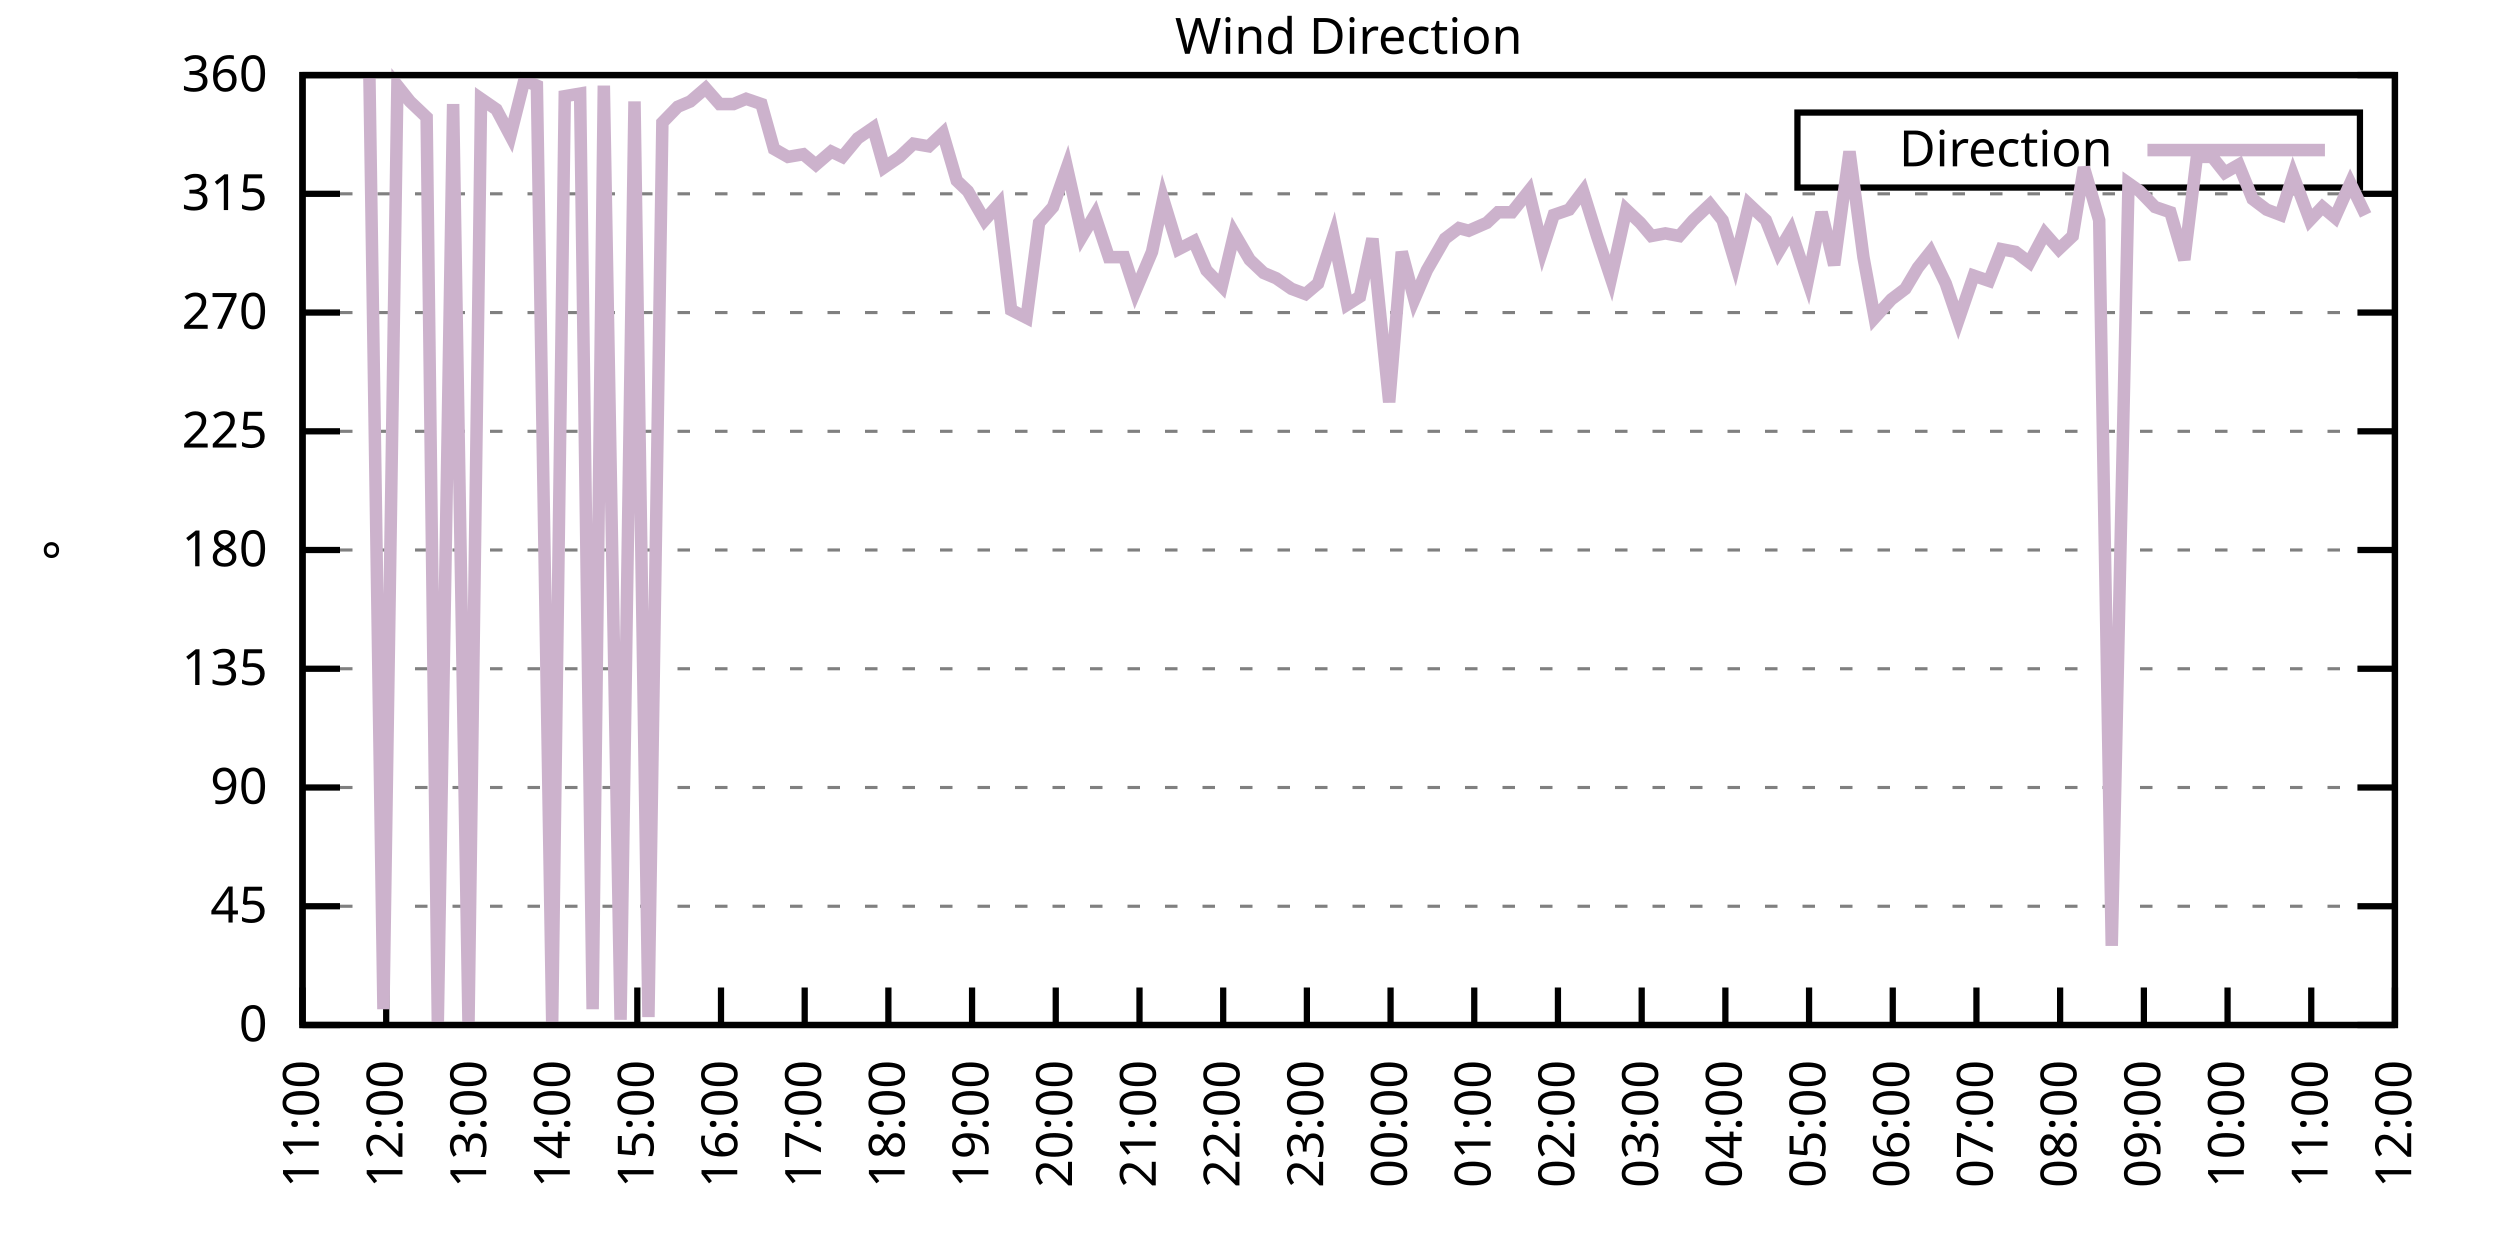
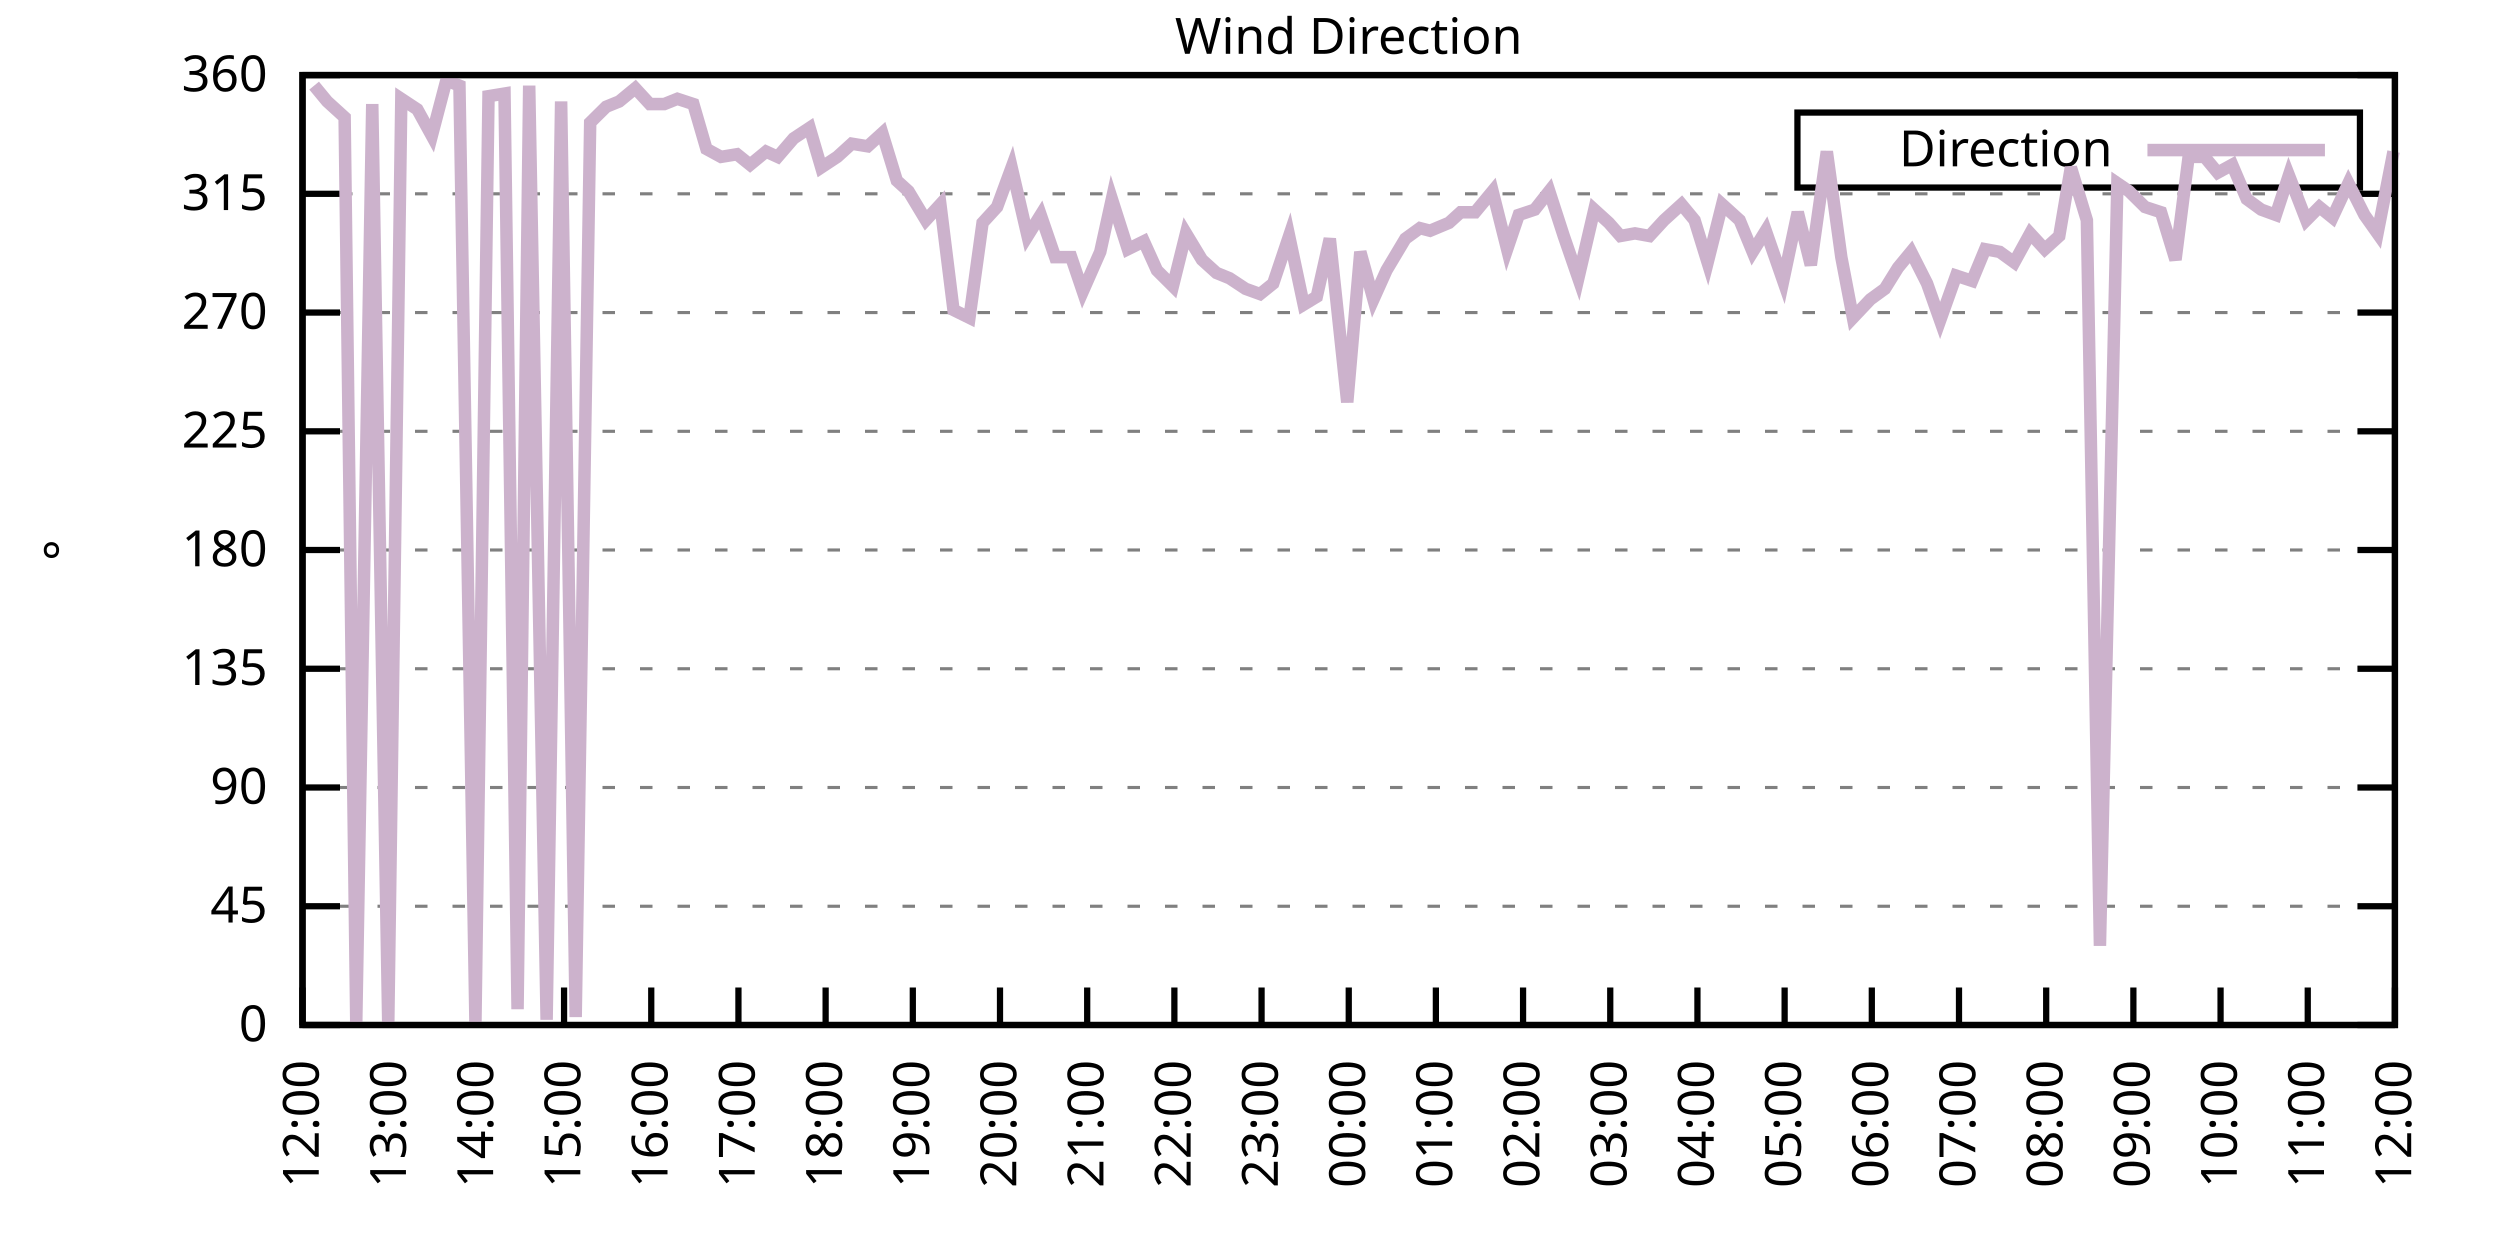
<svg xmlns="http://www.w3.org/2000/svg" xmlns:xlink="http://www.w3.org/1999/xlink" width="400" height="200" viewBox="0 0 400 200">
  <g id="gnuplot_canvas">
    <rect x="0" y="0" width="400" height="200" fill="none" />
    <defs>
      <circle id="gpDot" r="0.5" stroke-width="0.5" stroke="currentColor" />
      <path id="gpPt0" stroke-width="0.333" stroke="currentColor" d="M-1,0 h2 M0,-1 v2" />
      <path id="gpPt1" stroke-width="0.333" stroke="currentColor" d="M-1,-1 L1,1 M1,-1 L-1,1" />
      <path id="gpPt2" stroke-width="0.333" stroke="currentColor" d="M-1,0 L1,0 M0,-1 L0,1 M-1,-1 L1,1 M-1,1 L1,-1" />
      <rect id="gpPt3" stroke-width="0.333" stroke="currentColor" x="-1" y="-1" width="2" height="2" />
      <rect id="gpPt4" stroke-width="0.333" stroke="currentColor" fill="currentColor" x="-1" y="-1" width="2" height="2" />
      <circle id="gpPt5" stroke-width="0.333" stroke="currentColor" cx="0" cy="0" r="1" />
      <use xlink:href="#gpPt5" id="gpPt6" fill="currentColor" stroke="none" />
      <path id="gpPt7" stroke-width="0.333" stroke="currentColor" d="M0,-1.33 L-1.33,0.67 L1.33,0.67 z" />
      <use xlink:href="#gpPt7" id="gpPt8" fill="currentColor" stroke="none" />
      <use xlink:href="#gpPt7" id="gpPt9" stroke="currentColor" transform="rotate(180)" />
      <use xlink:href="#gpPt9" id="gpPt10" fill="currentColor" stroke="none" />
      <use xlink:href="#gpPt3" id="gpPt11" stroke="currentColor" transform="rotate(45)" />
      <use xlink:href="#gpPt11" id="gpPt12" fill="currentColor" stroke="none" />
      <path id="gpPt13" stroke-width="0.333" stroke="currentColor" d="M0,1.330 L1.265,0.411 L0.782,-1.067 L-0.782,-1.076 L-1.265,0.411 z" />
      <use xlink:href="#gpPt13" id="gpPt14" fill="currentColor" stroke="none" />
      <filter id="textbox" filterUnits="objectBoundingBox" x="0" y="0" height="1" width="1">
        <feFlood flood-color="white" flood-opacity="1" result="bgnd" />
        <feComposite in="SourceGraphic" in2="bgnd" operator="atop" />
      </filter>
      <filter id="greybox" filterUnits="objectBoundingBox" x="0" y="0" height="1" width="1">
        <feFlood flood-color="lightgrey" flood-opacity="1" result="grey" />
        <feComposite in="SourceGraphic" in2="grey" operator="atop" />
      </filter>
    </defs>
    <g fill="none" color="white" stroke="currentColor" stroke-width="1.00" stroke-linecap="butt" stroke-linejoin="miter">
</g>
    <g fill="none" color="black" stroke="currentColor" stroke-width="1.00" stroke-linecap="butt" stroke-linejoin="miter">
      <g stroke="none" shape-rendering="crispEdges">
        <polygon fill="rgb(255, 255, 255)" points="48.40,164.00 383.18,164.00 383.18,12.02 48.40,12.02 " />
      </g>
    </g>
    <g fill="none" color="black" stroke="currentColor" stroke-width="1.00" stroke-linecap="butt" stroke-linejoin="miter">
</g>
    <g fill="none" color="black" stroke="black" stroke-width="0.50" stroke-linecap="butt" stroke-linejoin="miter">
</g>
    <g fill="none" color="gray" stroke="currentColor" stroke-width="0.50" stroke-linecap="butt" stroke-linejoin="miter">
      <path stroke="gray" stroke-dasharray="2,4" class="gridline" d="M48.40,164.00 L383.19,164.00  " />
    </g>
    <g fill="none" color="gray" stroke="gray" stroke-width="1.00" stroke-linecap="butt" stroke-linejoin="miter">
</g>
    <g fill="none" color="black" stroke="currentColor" stroke-width="1.00" stroke-linecap="butt" stroke-linejoin="miter">
      <path stroke="black" d="M48.40,164.00 L54.40,164.00 M383.19,164.00 L377.19,164.00  " />
      <g transform="translate(42.80,166.60)" stroke="none" fill="black" font-family="Sans" font-size="8.00" text-anchor="end">
        <text>
          <tspan font-family="Sans"> 0</tspan>
        </text>
      </g>
    </g>
    <g fill="none" color="black" stroke="currentColor" stroke-width="1.00" stroke-linecap="butt" stroke-linejoin="miter">
</g>
    <g fill="none" color="black" stroke="black" stroke-width="0.50" stroke-linecap="butt" stroke-linejoin="miter">
</g>
    <g fill="none" color="gray" stroke="currentColor" stroke-width="0.50" stroke-linecap="butt" stroke-linejoin="miter">
      <path stroke="gray" stroke-dasharray="2,4" class="gridline" d="M48.40,145.00 L383.19,145.00  " />
    </g>
    <g fill="none" color="gray" stroke="gray" stroke-width="1.00" stroke-linecap="butt" stroke-linejoin="miter">
</g>
    <g fill="none" color="black" stroke="currentColor" stroke-width="1.00" stroke-linecap="butt" stroke-linejoin="miter">
      <path stroke="black" d="M48.40,145.00 L54.40,145.00 M383.19,145.00 L377.19,145.00  " />
      <g transform="translate(42.80,147.60)" stroke="none" fill="black" font-family="Sans" font-size="8.00" text-anchor="end">
        <text>
          <tspan font-family="Sans"> 45</tspan>
        </text>
      </g>
    </g>
    <g fill="none" color="black" stroke="currentColor" stroke-width="1.00" stroke-linecap="butt" stroke-linejoin="miter">
</g>
    <g fill="none" color="black" stroke="black" stroke-width="0.50" stroke-linecap="butt" stroke-linejoin="miter">
</g>
    <g fill="none" color="gray" stroke="currentColor" stroke-width="0.50" stroke-linecap="butt" stroke-linejoin="miter">
      <path stroke="gray" stroke-dasharray="2,4" class="gridline" d="M48.40,126.00 L383.19,126.00  " />
    </g>
    <g fill="none" color="gray" stroke="gray" stroke-width="1.00" stroke-linecap="butt" stroke-linejoin="miter">
</g>
    <g fill="none" color="black" stroke="currentColor" stroke-width="1.00" stroke-linecap="butt" stroke-linejoin="miter">
      <path stroke="black" d="M48.40,126.00 L54.40,126.00 M383.19,126.00 L377.19,126.00  " />
      <g transform="translate(42.80,128.60)" stroke="none" fill="black" font-family="Sans" font-size="8.00" text-anchor="end">
        <text>
          <tspan font-family="Sans"> 90</tspan>
        </text>
      </g>
    </g>
    <g fill="none" color="black" stroke="currentColor" stroke-width="1.00" stroke-linecap="butt" stroke-linejoin="miter">
</g>
    <g fill="none" color="black" stroke="black" stroke-width="0.50" stroke-linecap="butt" stroke-linejoin="miter">
</g>
    <g fill="none" color="gray" stroke="currentColor" stroke-width="0.50" stroke-linecap="butt" stroke-linejoin="miter">
      <path stroke="gray" stroke-dasharray="2,4" class="gridline" d="M48.40,107.00 L383.19,107.00  " />
    </g>
    <g fill="none" color="gray" stroke="gray" stroke-width="1.00" stroke-linecap="butt" stroke-linejoin="miter">
</g>
    <g fill="none" color="black" stroke="currentColor" stroke-width="1.00" stroke-linecap="butt" stroke-linejoin="miter">
      <path stroke="black" d="M48.40,107.00 L54.40,107.00 M383.19,107.00 L377.19,107.00  " />
      <g transform="translate(42.80,109.60)" stroke="none" fill="black" font-family="Sans" font-size="8.00" text-anchor="end">
        <text>
          <tspan font-family="Sans"> 135</tspan>
        </text>
      </g>
    </g>
    <g fill="none" color="black" stroke="currentColor" stroke-width="1.00" stroke-linecap="butt" stroke-linejoin="miter">
</g>
    <g fill="none" color="black" stroke="black" stroke-width="0.50" stroke-linecap="butt" stroke-linejoin="miter">
</g>
    <g fill="none" color="gray" stroke="currentColor" stroke-width="0.50" stroke-linecap="butt" stroke-linejoin="miter">
      <path stroke="gray" stroke-dasharray="2,4" class="gridline" d="M48.40,88.00 L383.19,88.00  " />
    </g>
    <g fill="none" color="gray" stroke="gray" stroke-width="1.00" stroke-linecap="butt" stroke-linejoin="miter">
</g>
    <g fill="none" color="black" stroke="currentColor" stroke-width="1.00" stroke-linecap="butt" stroke-linejoin="miter">
      <path stroke="black" d="M48.40,88.00 L54.40,88.00 M383.19,88.00 L377.19,88.00  " />
      <g transform="translate(42.80,90.60)" stroke="none" fill="black" font-family="Sans" font-size="8.00" text-anchor="end">
        <text>
          <tspan font-family="Sans"> 180</tspan>
        </text>
      </g>
    </g>
    <g fill="none" color="black" stroke="currentColor" stroke-width="1.00" stroke-linecap="butt" stroke-linejoin="miter">
</g>
    <g fill="none" color="black" stroke="black" stroke-width="0.50" stroke-linecap="butt" stroke-linejoin="miter">
</g>
    <g fill="none" color="gray" stroke="currentColor" stroke-width="0.50" stroke-linecap="butt" stroke-linejoin="miter">
      <path stroke="gray" stroke-dasharray="2,4" class="gridline" d="M48.40,69.01 L383.19,69.01  " />
    </g>
    <g fill="none" color="gray" stroke="gray" stroke-width="1.00" stroke-linecap="butt" stroke-linejoin="miter">
</g>
    <g fill="none" color="black" stroke="currentColor" stroke-width="1.00" stroke-linecap="butt" stroke-linejoin="miter">
      <path stroke="black" d="M48.40,69.01 L54.40,69.01 M383.19,69.01 L377.19,69.01  " />
      <g transform="translate(42.80,71.61)" stroke="none" fill="black" font-family="Sans" font-size="8.00" text-anchor="end">
        <text>
          <tspan font-family="Sans"> 225</tspan>
        </text>
      </g>
    </g>
    <g fill="none" color="black" stroke="currentColor" stroke-width="1.00" stroke-linecap="butt" stroke-linejoin="miter">
</g>
    <g fill="none" color="black" stroke="black" stroke-width="0.50" stroke-linecap="butt" stroke-linejoin="miter">
</g>
    <g fill="none" color="gray" stroke="currentColor" stroke-width="0.50" stroke-linecap="butt" stroke-linejoin="miter">
      <path stroke="gray" stroke-dasharray="2,4" class="gridline" d="M48.40,50.01 L383.19,50.01  " />
    </g>
    <g fill="none" color="gray" stroke="gray" stroke-width="1.00" stroke-linecap="butt" stroke-linejoin="miter">
</g>
    <g fill="none" color="black" stroke="currentColor" stroke-width="1.00" stroke-linecap="butt" stroke-linejoin="miter">
      <path stroke="black" d="M48.40,50.01 L54.40,50.01 M383.19,50.01 L377.19,50.01  " />
      <g transform="translate(42.80,52.61)" stroke="none" fill="black" font-family="Sans" font-size="8.00" text-anchor="end">
        <text>
          <tspan font-family="Sans"> 270</tspan>
        </text>
      </g>
    </g>
    <g fill="none" color="black" stroke="currentColor" stroke-width="1.00" stroke-linecap="butt" stroke-linejoin="miter">
</g>
    <g fill="none" color="black" stroke="black" stroke-width="0.50" stroke-linecap="butt" stroke-linejoin="miter">
</g>
    <g fill="none" color="gray" stroke="currentColor" stroke-width="0.50" stroke-linecap="butt" stroke-linejoin="miter">
      <path stroke="gray" stroke-dasharray="2,4" class="gridline" d="M48.40,31.01 L383.19,31.01  " />
    </g>
    <g fill="none" color="gray" stroke="gray" stroke-width="1.00" stroke-linecap="butt" stroke-linejoin="miter">
</g>
    <g fill="none" color="black" stroke="currentColor" stroke-width="1.00" stroke-linecap="butt" stroke-linejoin="miter">
      <path stroke="black" d="M48.40,31.01 L54.40,31.01 M383.19,31.01 L377.19,31.01  " />
      <g transform="translate(42.80,33.61)" stroke="none" fill="black" font-family="Sans" font-size="8.00" text-anchor="end">
        <text>
          <tspan font-family="Sans"> 315</tspan>
        </text>
      </g>
    </g>
    <g fill="none" color="black" stroke="currentColor" stroke-width="1.00" stroke-linecap="butt" stroke-linejoin="miter">
</g>
    <g fill="none" color="black" stroke="black" stroke-width="0.50" stroke-linecap="butt" stroke-linejoin="miter">
</g>
    <g fill="none" color="gray" stroke="currentColor" stroke-width="0.50" stroke-linecap="butt" stroke-linejoin="miter">
      <path stroke="gray" stroke-dasharray="2,4" class="gridline" d="M48.40,12.01 L383.19,12.01  " />
    </g>
    <g fill="none" color="gray" stroke="gray" stroke-width="1.00" stroke-linecap="butt" stroke-linejoin="miter">
</g>
    <g fill="none" color="black" stroke="currentColor" stroke-width="1.00" stroke-linecap="butt" stroke-linejoin="miter">
      <path stroke="black" d="M48.40,12.01 L54.40,12.01 M383.19,12.01 L377.19,12.01  " />
      <g transform="translate(42.80,14.61)" stroke="none" fill="black" font-family="Sans" font-size="8.00" text-anchor="end">
        <text>
          <tspan font-family="Sans"> 360</tspan>
        </text>
      </g>
    </g>
    <g fill="none" color="black" stroke="currentColor" stroke-width="1.00" stroke-linecap="butt" stroke-linejoin="miter">
      <path stroke="black" d="M48.40,164.00 L48.40,158.00  " />
      <g transform="translate(51.00,169.60) rotate(270.00)" stroke="none" fill="black" font-family="Sans" font-size="8.00" text-anchor="end">
        <text>
-           <tspan font-family="Sans">11:00</tspan>
-         </text>
-       </g>
-     </g>
-     <g fill="none" color="black" stroke="currentColor" stroke-width="1.00" stroke-linecap="butt" stroke-linejoin="miter">
-       <path stroke="black" d="M61.79,164.00 L61.79,158.00  " />
-       <g transform="translate(64.39,169.60) rotate(270.00)" stroke="none" fill="black" font-family="Sans" font-size="8.00" text-anchor="end">
-         <text>
          <tspan font-family="Sans">12:00</tspan>
        </text>
      </g>
    </g>
    <g fill="none" color="black" stroke="currentColor" stroke-width="1.00" stroke-linecap="butt" stroke-linejoin="miter">
-       <path stroke="black" d="M75.18,164.00 L75.18,158.00  " />
-       <g transform="translate(77.78,169.60) rotate(270.00)" stroke="none" fill="black" font-family="Sans" font-size="8.00" text-anchor="end">
+       <path stroke="black" d="M62.35,164.00 L62.35,158.00  " />
+       <g transform="translate(64.95,169.60) rotate(270.00)" stroke="none" fill="black" font-family="Sans" font-size="8.00" text-anchor="end">
        <text>
          <tspan font-family="Sans">13:00</tspan>
        </text>
      </g>
    </g>
    <g fill="none" color="black" stroke="currentColor" stroke-width="1.00" stroke-linecap="butt" stroke-linejoin="miter">
-       <path stroke="black" d="M88.57,164.00 L88.57,158.00  " />
-       <g transform="translate(91.17,169.60) rotate(270.00)" stroke="none" fill="black" font-family="Sans" font-size="8.00" text-anchor="end">
+       <path stroke="black" d="M76.30,164.00 L76.30,158.00  " />
+       <g transform="translate(78.90,169.60) rotate(270.00)" stroke="none" fill="black" font-family="Sans" font-size="8.00" text-anchor="end">
        <text>
          <tspan font-family="Sans">14:00</tspan>
        </text>
      </g>
    </g>
    <g fill="none" color="black" stroke="currentColor" stroke-width="1.00" stroke-linecap="butt" stroke-linejoin="miter">
-       <path stroke="black" d="M101.97,164.00 L101.97,158.00  " />
-       <g transform="translate(104.57,169.60) rotate(270.00)" stroke="none" fill="black" font-family="Sans" font-size="8.00" text-anchor="end">
+       <path stroke="black" d="M90.25,164.00 L90.25,158.00  " />
+       <g transform="translate(92.85,169.60) rotate(270.00)" stroke="none" fill="black" font-family="Sans" font-size="8.00" text-anchor="end">
        <text>
          <tspan font-family="Sans">15:00</tspan>
        </text>
      </g>
    </g>
    <g fill="none" color="black" stroke="currentColor" stroke-width="1.00" stroke-linecap="butt" stroke-linejoin="miter">
-       <path stroke="black" d="M115.36,164.00 L115.36,158.00  " />
-       <g transform="translate(117.96,169.60) rotate(270.00)" stroke="none" fill="black" font-family="Sans" font-size="8.00" text-anchor="end">
+       <path stroke="black" d="M104.20,164.00 L104.20,158.00  " />
+       <g transform="translate(106.80,169.60) rotate(270.00)" stroke="none" fill="black" font-family="Sans" font-size="8.00" text-anchor="end">
        <text>
          <tspan font-family="Sans">16:00</tspan>
        </text>
      </g>
    </g>
    <g fill="none" color="black" stroke="currentColor" stroke-width="1.00" stroke-linecap="butt" stroke-linejoin="miter">
-       <path stroke="black" d="M128.75,164.00 L128.75,158.00  " />
-       <g transform="translate(131.35,169.60) rotate(270.00)" stroke="none" fill="black" font-family="Sans" font-size="8.00" text-anchor="end">
+       <path stroke="black" d="M118.15,164.00 L118.15,158.00  " />
+       <g transform="translate(120.75,169.60) rotate(270.00)" stroke="none" fill="black" font-family="Sans" font-size="8.00" text-anchor="end">
        <text>
          <tspan font-family="Sans">17:00</tspan>
        </text>
      </g>
    </g>
    <g fill="none" color="black" stroke="currentColor" stroke-width="1.00" stroke-linecap="butt" stroke-linejoin="miter">
-       <path stroke="black" d="M142.14,164.00 L142.14,158.00  " />
-       <g transform="translate(144.74,169.60) rotate(270.00)" stroke="none" fill="black" font-family="Sans" font-size="8.00" text-anchor="end">
+       <path stroke="black" d="M132.10,164.00 L132.10,158.00  " />
+       <g transform="translate(134.70,169.60) rotate(270.00)" stroke="none" fill="black" font-family="Sans" font-size="8.00" text-anchor="end">
        <text>
          <tspan font-family="Sans">18:00</tspan>
        </text>
      </g>
    </g>
    <g fill="none" color="black" stroke="currentColor" stroke-width="1.00" stroke-linecap="butt" stroke-linejoin="miter">
-       <path stroke="black" d="M155.53,164.00 L155.53,158.00  " />
-       <g transform="translate(158.13,169.60) rotate(270.00)" stroke="none" fill="black" font-family="Sans" font-size="8.00" text-anchor="end">
+       <path stroke="black" d="M146.05,164.00 L146.05,158.00  " />
+       <g transform="translate(148.65,169.60) rotate(270.00)" stroke="none" fill="black" font-family="Sans" font-size="8.00" text-anchor="end">
        <text>
          <tspan font-family="Sans">19:00</tspan>
        </text>
      </g>
    </g>
    <g fill="none" color="black" stroke="currentColor" stroke-width="1.00" stroke-linecap="butt" stroke-linejoin="miter">
-       <path stroke="black" d="M168.92,164.00 L168.92,158.00  " />
-       <g transform="translate(171.52,169.60) rotate(270.00)" stroke="none" fill="black" font-family="Sans" font-size="8.00" text-anchor="end">
+       <path stroke="black" d="M160.00,164.00 L160.00,158.00  " />
+       <g transform="translate(162.60,169.60) rotate(270.00)" stroke="none" fill="black" font-family="Sans" font-size="8.00" text-anchor="end">
        <text>
          <tspan font-family="Sans">20:00</tspan>
        </text>
      </g>
    </g>
    <g fill="none" color="black" stroke="currentColor" stroke-width="1.00" stroke-linecap="butt" stroke-linejoin="miter">
-       <path stroke="black" d="M182.32,164.00 L182.32,158.00  " />
-       <g transform="translate(184.92,169.60) rotate(270.00)" stroke="none" fill="black" font-family="Sans" font-size="8.00" text-anchor="end">
+       <path stroke="black" d="M173.95,164.00 L173.95,158.00  " />
+       <g transform="translate(176.55,169.60) rotate(270.00)" stroke="none" fill="black" font-family="Sans" font-size="8.00" text-anchor="end">
        <text>
          <tspan font-family="Sans">21:00</tspan>
        </text>
      </g>
    </g>
    <g fill="none" color="black" stroke="currentColor" stroke-width="1.00" stroke-linecap="butt" stroke-linejoin="miter">
-       <path stroke="black" d="M195.71,164.00 L195.71,158.00  " />
-       <g transform="translate(198.31,169.60) rotate(270.00)" stroke="none" fill="black" font-family="Sans" font-size="8.00" text-anchor="end">
+       <path stroke="black" d="M187.90,164.00 L187.90,158.00  " />
+       <g transform="translate(190.50,169.60) rotate(270.00)" stroke="none" fill="black" font-family="Sans" font-size="8.00" text-anchor="end">
        <text>
          <tspan font-family="Sans">22:00</tspan>
        </text>
      </g>
    </g>
    <g fill="none" color="black" stroke="currentColor" stroke-width="1.00" stroke-linecap="butt" stroke-linejoin="miter">
-       <path stroke="black" d="M209.10,164.00 L209.10,158.00  " />
-       <g transform="translate(211.70,169.60) rotate(270.00)" stroke="none" fill="black" font-family="Sans" font-size="8.00" text-anchor="end">
+       <path stroke="black" d="M201.85,164.00 L201.85,158.00  " />
+       <g transform="translate(204.45,169.60) rotate(270.00)" stroke="none" fill="black" font-family="Sans" font-size="8.00" text-anchor="end">
        <text>
          <tspan font-family="Sans">23:00</tspan>
        </text>
      </g>
    </g>
    <g fill="none" color="black" stroke="currentColor" stroke-width="1.00" stroke-linecap="butt" stroke-linejoin="miter">
-       <path stroke="black" d="M222.49,164.00 L222.49,158.00  " />
-       <g transform="translate(225.09,169.60) rotate(270.00)" stroke="none" fill="black" font-family="Sans" font-size="8.00" text-anchor="end">
+       <path stroke="black" d="M215.80,164.00 L215.80,158.00  " />
+       <g transform="translate(218.40,169.60) rotate(270.00)" stroke="none" fill="black" font-family="Sans" font-size="8.00" text-anchor="end">
        <text>
          <tspan font-family="Sans">00:00</tspan>
        </text>
      </g>
    </g>
    <g fill="none" color="black" stroke="currentColor" stroke-width="1.00" stroke-linecap="butt" stroke-linejoin="miter">
-       <path stroke="black" d="M235.88,164.00 L235.88,158.00  " />
-       <g transform="translate(238.48,169.60) rotate(270.00)" stroke="none" fill="black" font-family="Sans" font-size="8.00" text-anchor="end">
+       <path stroke="black" d="M229.74,164.00 L229.74,158.00  " />
+       <g transform="translate(232.34,169.60) rotate(270.00)" stroke="none" fill="black" font-family="Sans" font-size="8.00" text-anchor="end">
        <text>
          <tspan font-family="Sans">01:00</tspan>
        </text>
      </g>
    </g>
    <g fill="none" color="black" stroke="currentColor" stroke-width="1.00" stroke-linecap="butt" stroke-linejoin="miter">
-       <path stroke="black" d="M249.27,164.00 L249.27,158.00  " />
-       <g transform="translate(251.87,169.60) rotate(270.00)" stroke="none" fill="black" font-family="Sans" font-size="8.00" text-anchor="end">
+       <path stroke="black" d="M243.69,164.00 L243.69,158.00  " />
+       <g transform="translate(246.29,169.60) rotate(270.00)" stroke="none" fill="black" font-family="Sans" font-size="8.00" text-anchor="end">
        <text>
          <tspan font-family="Sans">02:00</tspan>
        </text>
      </g>
    </g>
    <g fill="none" color="black" stroke="currentColor" stroke-width="1.00" stroke-linecap="butt" stroke-linejoin="miter">
-       <path stroke="black" d="M262.67,164.00 L262.67,158.00  " />
-       <g transform="translate(265.27,169.60) rotate(270.00)" stroke="none" fill="black" font-family="Sans" font-size="8.00" text-anchor="end">
+       <path stroke="black" d="M257.64,164.00 L257.64,158.00  " />
+       <g transform="translate(260.24,169.60) rotate(270.00)" stroke="none" fill="black" font-family="Sans" font-size="8.00" text-anchor="end">
        <text>
          <tspan font-family="Sans">03:00</tspan>
        </text>
      </g>
    </g>
    <g fill="none" color="black" stroke="currentColor" stroke-width="1.00" stroke-linecap="butt" stroke-linejoin="miter">
-       <path stroke="black" d="M276.06,164.00 L276.06,158.00  " />
-       <g transform="translate(278.66,169.60) rotate(270.00)" stroke="none" fill="black" font-family="Sans" font-size="8.00" text-anchor="end">
+       <path stroke="black" d="M271.59,164.00 L271.59,158.00  " />
+       <g transform="translate(274.19,169.60) rotate(270.00)" stroke="none" fill="black" font-family="Sans" font-size="8.00" text-anchor="end">
        <text>
          <tspan font-family="Sans">04:00</tspan>
        </text>
      </g>
    </g>
    <g fill="none" color="black" stroke="currentColor" stroke-width="1.00" stroke-linecap="butt" stroke-linejoin="miter">
-       <path stroke="black" d="M289.45,164.00 L289.45,158.00  " />
-       <g transform="translate(292.05,169.60) rotate(270.00)" stroke="none" fill="black" font-family="Sans" font-size="8.00" text-anchor="end">
+       <path stroke="black" d="M285.54,164.00 L285.54,158.00  " />
+       <g transform="translate(288.14,169.60) rotate(270.00)" stroke="none" fill="black" font-family="Sans" font-size="8.00" text-anchor="end">
        <text>
          <tspan font-family="Sans">05:00</tspan>
        </text>
      </g>
    </g>
    <g fill="none" color="black" stroke="currentColor" stroke-width="1.00" stroke-linecap="butt" stroke-linejoin="miter">
-       <path stroke="black" d="M302.84,164.00 L302.84,158.00  " />
-       <g transform="translate(305.44,169.60) rotate(270.00)" stroke="none" fill="black" font-family="Sans" font-size="8.00" text-anchor="end">
+       <path stroke="black" d="M299.49,164.00 L299.49,158.00  " />
+       <g transform="translate(302.09,169.60) rotate(270.00)" stroke="none" fill="black" font-family="Sans" font-size="8.00" text-anchor="end">
        <text>
          <tspan font-family="Sans">06:00</tspan>
        </text>
      </g>
    </g>
    <g fill="none" color="black" stroke="currentColor" stroke-width="1.00" stroke-linecap="butt" stroke-linejoin="miter">
-       <path stroke="black" d="M316.23,164.00 L316.23,158.00  " />
-       <g transform="translate(318.83,169.60) rotate(270.00)" stroke="none" fill="black" font-family="Sans" font-size="8.00" text-anchor="end">
+       <path stroke="black" d="M313.44,164.00 L313.44,158.00  " />
+       <g transform="translate(316.04,169.60) rotate(270.00)" stroke="none" fill="black" font-family="Sans" font-size="8.00" text-anchor="end">
        <text>
          <tspan font-family="Sans">07:00</tspan>
        </text>
      </g>
    </g>
    <g fill="none" color="black" stroke="currentColor" stroke-width="1.00" stroke-linecap="butt" stroke-linejoin="miter">
-       <path stroke="black" d="M329.62,164.00 L329.62,158.00  " />
-       <g transform="translate(332.22,169.60) rotate(270.00)" stroke="none" fill="black" font-family="Sans" font-size="8.00" text-anchor="end">
+       <path stroke="black" d="M327.39,164.00 L327.39,158.00  " />
+       <g transform="translate(329.99,169.60) rotate(270.00)" stroke="none" fill="black" font-family="Sans" font-size="8.00" text-anchor="end">
        <text>
          <tspan font-family="Sans">08:00</tspan>
        </text>
      </g>
    </g>
    <g fill="none" color="black" stroke="currentColor" stroke-width="1.00" stroke-linecap="butt" stroke-linejoin="miter">
-       <path stroke="black" d="M343.02,164.00 L343.02,158.00  " />
-       <g transform="translate(345.62,169.60) rotate(270.00)" stroke="none" fill="black" font-family="Sans" font-size="8.00" text-anchor="end">
+       <path stroke="black" d="M341.34,164.00 L341.34,158.00  " />
+       <g transform="translate(343.94,169.60) rotate(270.00)" stroke="none" fill="black" font-family="Sans" font-size="8.00" text-anchor="end">
        <text>
          <tspan font-family="Sans">09:00</tspan>
        </text>
      </g>
    </g>
    <g fill="none" color="black" stroke="currentColor" stroke-width="1.00" stroke-linecap="butt" stroke-linejoin="miter">
-       <path stroke="black" d="M356.41,164.00 L356.41,158.00  " />
-       <g transform="translate(359.01,169.60) rotate(270.00)" stroke="none" fill="black" font-family="Sans" font-size="8.00" text-anchor="end">
+       <path stroke="black" d="M355.29,164.00 L355.29,158.00  " />
+       <g transform="translate(357.89,169.60) rotate(270.00)" stroke="none" fill="black" font-family="Sans" font-size="8.00" text-anchor="end">
        <text>
          <tspan font-family="Sans">10:00</tspan>
        </text>
      </g>
    </g>
    <g fill="none" color="black" stroke="currentColor" stroke-width="1.00" stroke-linecap="butt" stroke-linejoin="miter">
-       <path stroke="black" d="M369.80,164.00 L369.80,158.00  " />
-       <g transform="translate(372.40,169.60) rotate(270.00)" stroke="none" fill="black" font-family="Sans" font-size="8.00" text-anchor="end">
+       <path stroke="black" d="M369.24,164.00 L369.24,158.00  " />
+       <g transform="translate(371.84,169.60) rotate(270.00)" stroke="none" fill="black" font-family="Sans" font-size="8.00" text-anchor="end">
        <text>
          <tspan font-family="Sans">11:00</tspan>
        </text>
      </g>
    </g>
    <g fill="none" color="black" stroke="currentColor" stroke-width="1.00" stroke-linecap="butt" stroke-linejoin="miter">
      <path stroke="black" d="M383.19,164.00 L383.19,158.00  " />
      <g transform="translate(385.79,169.60) rotate(270.00)" stroke="none" fill="black" font-family="Sans" font-size="8.00" text-anchor="end">
        <text>
          <tspan font-family="Sans">12:00</tspan>
        </text>
      </g>
    </g>
    <g fill="none" color="black" stroke="currentColor" stroke-width="1.00" stroke-linecap="butt" stroke-linejoin="miter">
</g>
    <g fill="none" color="black" stroke="currentColor" stroke-width="1.00" stroke-linecap="butt" stroke-linejoin="miter">
      <path stroke="black" d="M48.40,12.01 L48.40,164.00 L383.19,164.00 L383.19,12.01 L48.40,12.01 Z  " />
    </g>
    <g fill="none" color="black" stroke="currentColor" stroke-width="1.00" stroke-linecap="butt" stroke-linejoin="miter">
</g>
    <g fill="none" color="black" stroke="currentColor" stroke-width="1.00" stroke-linecap="butt" stroke-linejoin="miter">
      <path stroke="black" d="M287.59,30.01 L287.59,18.01 L377.59,18.01 L377.59,30.01 L287.59,30.01 Z  " />
    </g>
    <g id="Wind_direction_plot_1">
      <g fill="none" color="white" stroke="black" stroke-width="2.00" stroke-linecap="butt" stroke-linejoin="miter">
</g>
      <g fill="none" color="black" stroke="currentColor" stroke-width="2.00" stroke-linecap="butt" stroke-linejoin="miter">
        <g transform="translate(337.99,26.61)" stroke="none" fill="black" font-family="Sans" font-size="8.00" text-anchor="end">
          <text>
            <tspan font-family="Sans">Direction</tspan>
          </text>
        </g>
      </g>
      <g fill="none" color="black" stroke="currentColor" stroke-width="2.00" stroke-linecap="butt" stroke-linejoin="miter">
-         <path stroke="rgb(204, 178, 204)" d="M343.59,24.01 L371.99,24.01 M59.11,12.43 L61.35,161.47 L63.58,13.70 L65.59,16.23 L68.26,18.77 L70.05,163.58   L72.50,16.65 L74.96,164.00 L76.97,15.81 L79.42,17.50 L81.66,21.72 L83.89,12.85 L85.90,13.70 L88.35,163.58   L90.36,15.39 L92.82,14.97 L94.82,161.47 L96.61,13.70 L99.29,163.16 L101.52,16.23 L103.75,162.73 L105.98,19.61   L108.44,17.08 L110.45,16.23 L112.90,14.12 L115.13,16.65 L117.37,16.65 L119.38,15.81 L121.83,16.65 L123.84,23.83   L126.07,25.10 L128.53,24.68 L130.54,26.36 L132.99,24.25 L134.78,25.10 L137.23,22.14 L139.69,20.45 L141.47,26.79   L143.93,25.10 L146.16,22.99 L148.61,23.41 L150.85,21.30 L153.08,28.90 L154.86,30.59 L157.54,35.23 L159.77,32.70   L161.78,49.59 L164.24,50.85 L166.25,35.65 L168.48,33.12 L170.71,26.79 L173.17,37.76 L175.17,34.39 L177.41,41.14   L179.86,41.14 L181.65,46.63 L184.32,40.30 L186.11,31.85 L188.57,39.87 L191.02,38.61 L193.03,43.25 L195.48,45.79   L197.49,37.34 L199.95,41.56 L202.18,43.67 L204.19,44.52 L206.64,46.21 L208.88,47.05 L210.88,45.36 L213.34,37.76   L215.57,48.74 L217.58,47.47 L219.59,38.19 L222.27,64.36 L224.28,40.30 L226.29,47.90 L228.29,43.25 L231.20,38.19   L233.43,36.50 L234.99,36.92 L237.89,35.65 L239.68,33.96 L241.91,33.96 L244.59,30.59 L246.82,39.87 L248.60,34.39   L251.06,33.54 L253.29,30.59 L255.52,37.76 L257.76,44.52 L260.21,33.54 L262.44,35.65 L264.23,37.76 L266.46,37.34   L268.69,37.76 L270.92,35.23 L273.60,32.70 L275.61,35.23 L277.62,41.99 L279.85,32.70 L282.53,35.23 L284.54,40.30   L286.55,36.92 L289.23,44.94 L291.46,33.96 L293.47,42.41 L295.92,24.25 L298.15,41.14 L299.94,50.85 L302.62,47.90   L304.85,46.21 L306.86,42.83 L308.87,40.30 L311.32,45.36 L313.33,51.27 L315.79,44.10 L318.24,44.94 L320.25,39.87   L322.48,40.30 L324.71,41.99 L327.17,37.34 L329.40,39.87 L331.63,37.76 L333.42,26.79 L335.87,35.23 L337.88,151.33   L340.56,29.32 L342.35,30.59 L344.80,33.12 L347.26,33.96 L349.49,41.56 L351.50,25.10 L353.95,25.10 L355.96,27.63   L358.19,26.36 L360.42,31.85 L362.66,33.54 L364.89,34.39 L366.90,28.05 L369.58,35.23 L371.58,33.12 L373.59,34.81   L376.05,29.32 L378.50,34.39  " />
+         <path stroke="rgb(204, 178, 204)" d="M343.59,24.01 L371.99,24.01 M50.26,13.70 L52.35,16.23 L55.14,18.77 L57.00,163.58 L59.56,16.65 L62.12,164.00   L64.21,15.81 L66.77,17.50 L69.09,21.72 L71.42,12.85 L73.51,13.70 L76.07,163.58 L78.16,15.39 L80.72,14.97   L82.81,161.47 L84.67,13.70 L87.46,163.16 L89.78,16.23 L92.11,162.73 L94.43,19.61 L96.99,17.08 L99.08,16.23   L101.64,14.12 L103.97,16.65 L106.29,16.65 L108.38,15.81 L110.94,16.65 L113.03,23.83 L115.36,25.10 L117.92,24.68   L120.01,26.36 L122.57,24.25 L124.43,25.10 L126.98,22.14 L129.54,20.45 L131.40,26.79 L133.96,25.10 L136.28,22.99   L138.84,23.41 L141.16,21.30 L143.49,28.90 L145.35,30.59 L148.14,35.23 L150.46,32.70 L152.56,49.59 L155.11,50.85   L157.21,35.65 L159.53,33.12 L161.86,26.79 L164.41,37.76 L166.51,34.39 L168.83,41.14 L171.39,41.14 L173.25,46.63   L176.04,40.30 L177.90,31.85 L180.46,39.87 L183.01,38.61 L185.11,43.25 L187.66,45.79 L189.76,37.34 L192.31,41.56   L194.64,43.67 L196.73,44.52 L199.29,46.21 L201.61,47.05 L203.71,45.36 L206.26,37.76 L208.59,48.74 L210.68,47.47   L212.77,38.19 L215.56,64.36 L217.65,40.30 L219.75,47.90 L221.84,43.25 L224.86,38.19 L227.19,36.50 L228.81,36.92   L231.84,35.65 L233.70,33.96 L236.02,33.96 L238.81,30.59 L241.14,39.87 L243.00,34.39 L245.55,33.54 L247.88,30.59   L250.20,37.76 L252.53,44.52 L255.09,33.54 L257.41,35.65 L259.27,37.76 L261.60,37.34 L263.92,37.76 L266.25,35.23   L269.04,32.70 L271.13,35.23 L273.22,41.99 L275.55,32.70 L278.34,35.23 L280.43,40.30 L282.52,36.92 L285.31,44.94   L287.64,33.96 L289.73,42.41 L292.29,24.25 L294.61,41.14 L296.47,50.85 L299.26,47.90 L301.58,46.21 L303.68,42.83   L305.77,40.30 L308.33,45.36 L310.42,51.27 L312.98,44.10 L315.53,44.94 L317.63,39.87 L319.95,40.30 L322.28,41.99   L324.83,37.34 L327.16,39.87 L329.48,37.76 L331.34,26.79 L333.90,35.23 L335.99,151.33 L338.78,29.32 L340.64,30.59   L343.20,33.12 L345.76,33.96 L348.08,41.56 L350.18,25.10 L352.73,25.10 L354.83,27.63 L357.15,26.36 L359.48,31.85   L361.80,33.54 L364.13,34.39 L366.22,28.05 L369.01,35.23 L371.10,33.12 L373.19,34.81 L375.75,29.32 L378.31,34.39   L380.40,37.34 L382.96,24.25  " />
      </g>
    </g>
    <g fill="none" color="black" stroke="currentColor" stroke-width="2.00" stroke-linecap="butt" stroke-linejoin="miter">
</g>
    <g fill="none" color="black" stroke="black" stroke-width="1.00" stroke-linecap="butt" stroke-linejoin="miter">
</g>
    <g fill="none" color="black" stroke="currentColor" stroke-width="1.00" stroke-linecap="butt" stroke-linejoin="miter">
      <path stroke="black" d="M48.40,12.01 L48.40,164.00 L383.19,164.00 L383.19,12.01 L48.40,12.01 Z  " />
      <g transform="translate(12.80,88.01) rotate(270.00)" stroke="none" fill="black" font-family="Sans" font-size="8.00" text-anchor="middle">
        <text>
          <tspan font-family="Sans">°</tspan>
        </text>
      </g>
    </g>
    <g fill="none" color="black" stroke="currentColor" stroke-width="1.00" stroke-linecap="butt" stroke-linejoin="miter">
</g>
    <g fill="none" color="black" stroke="currentColor" stroke-width="1.00" stroke-linecap="butt" stroke-linejoin="miter">
      <g transform="translate(215.79,8.61)" stroke="none" fill="black" font-family="Sans" font-size="8.00" text-anchor="middle">
        <text>
          <tspan font-family="Sans">Wind Direction</tspan>
        </text>
      </g>
    </g>
    <g fill="none" color="black" stroke="currentColor" stroke-width="1.00" stroke-linecap="butt" stroke-linejoin="miter">
</g>
  </g>
</svg>
